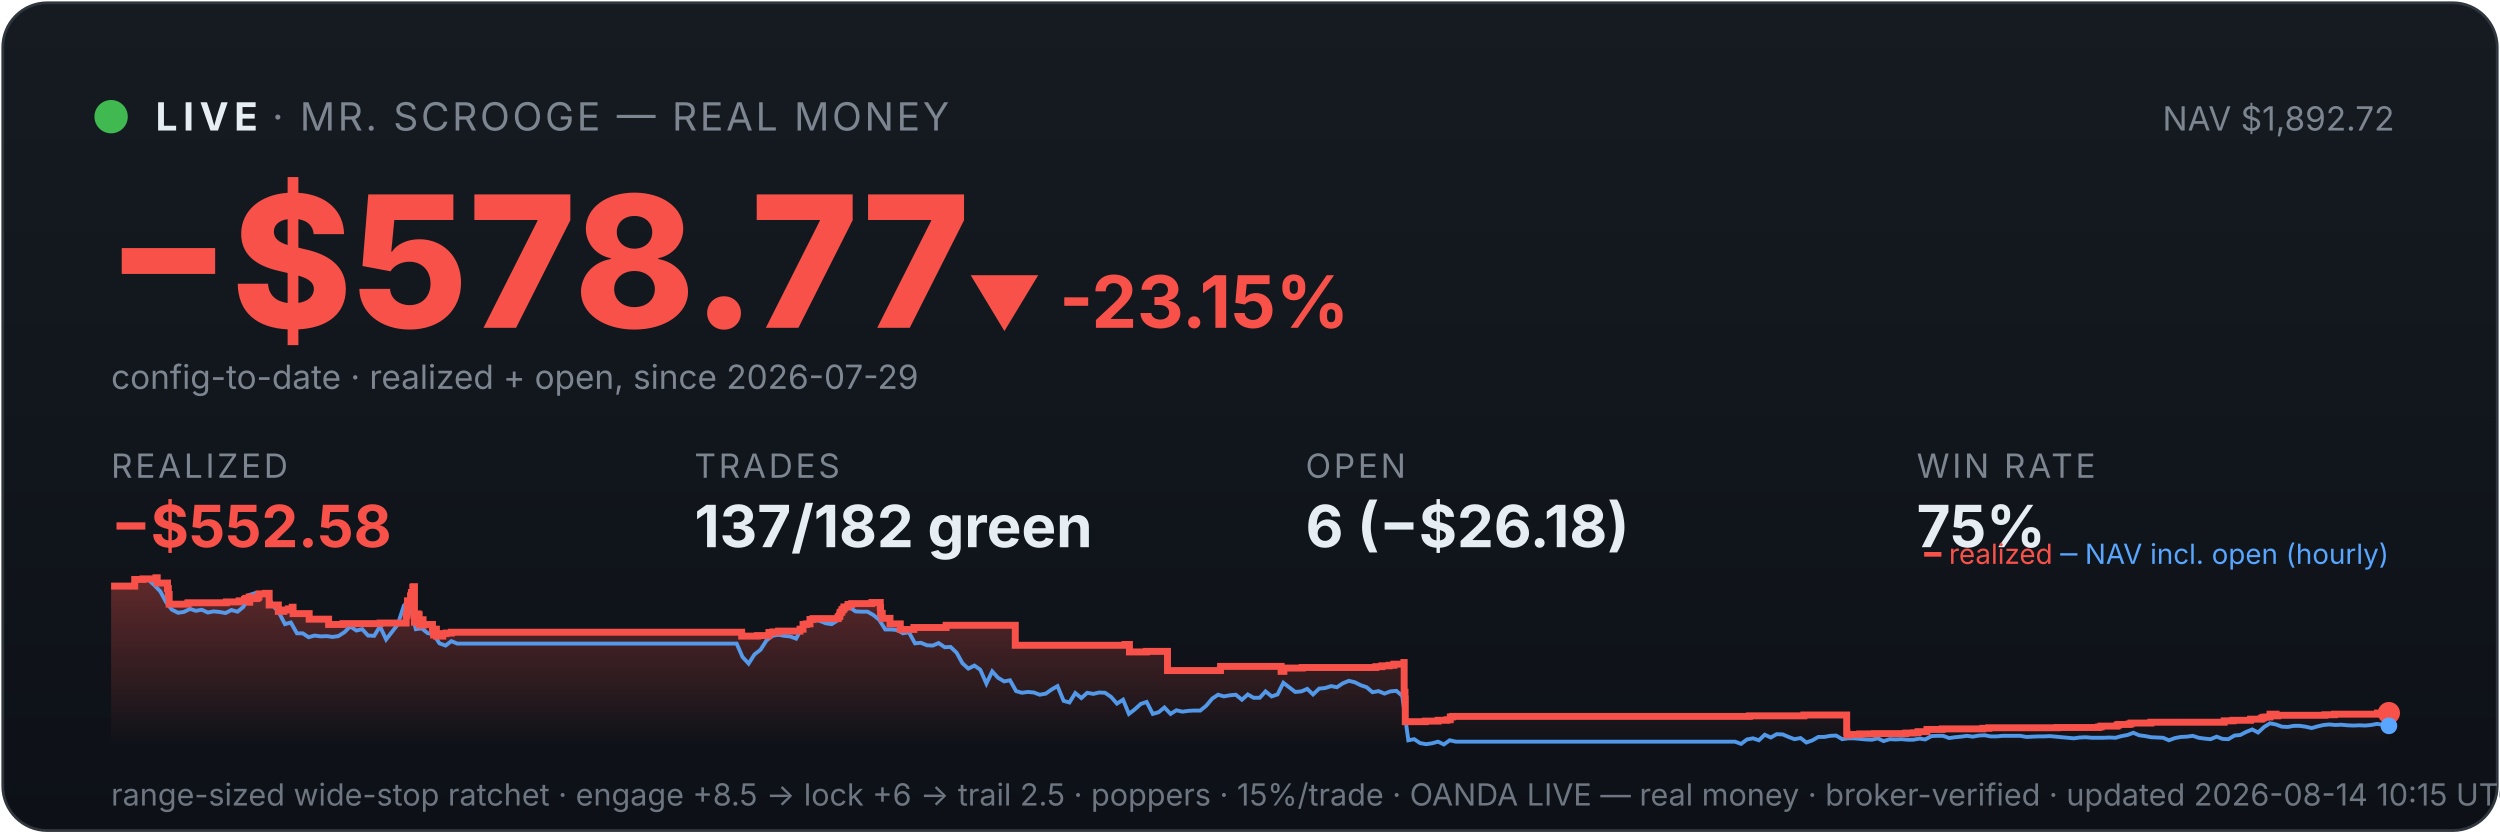
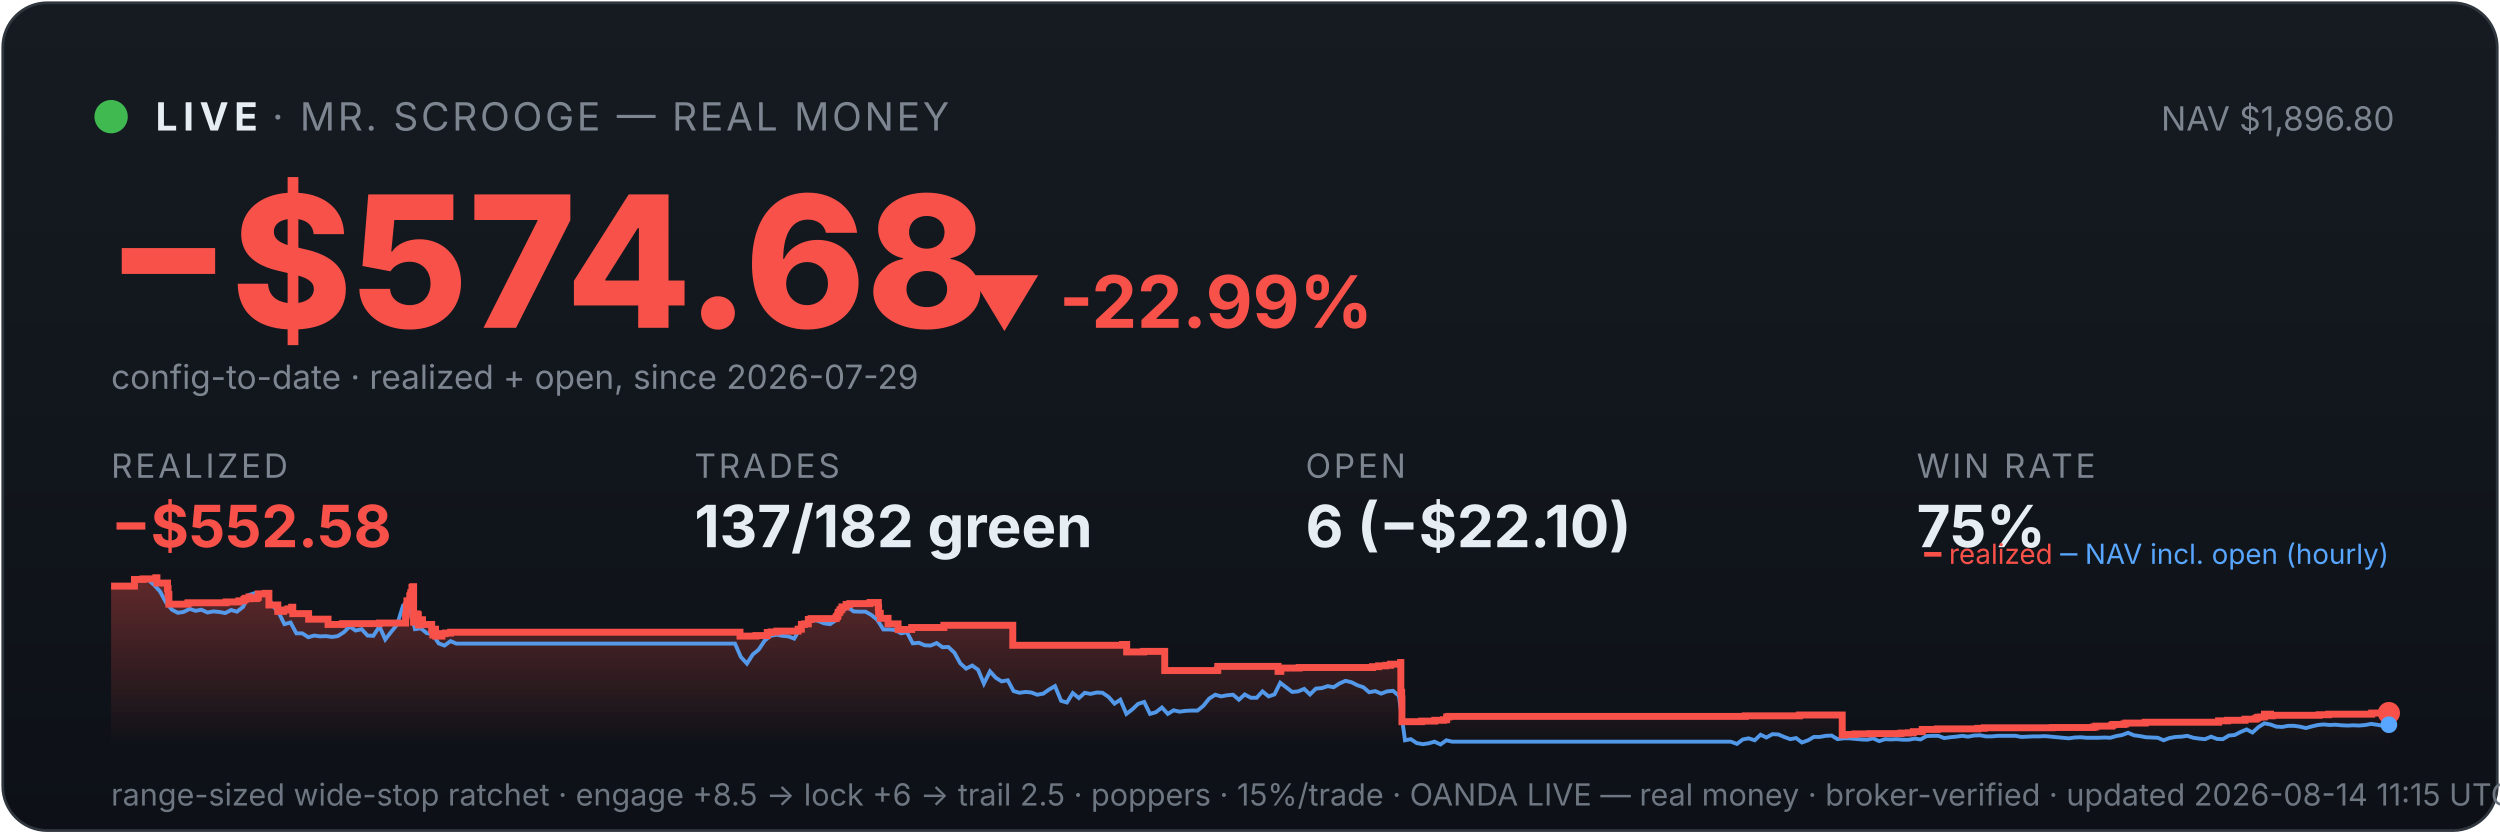
<svg xmlns="http://www.w3.org/2000/svg" viewBox="0 0 900 300" width="100%" font-family="system-ui,-apple-system,sans-serif">
  <defs>
    <linearGradient id="bg" x1="0" y1="0" x2="0" y2="1">
      <stop offset="0" stop-color="#161b22" />
      <stop offset="1" stop-color="#0d1117" />
    </linearGradient>
    <linearGradient id="fill" x1="0" y1="0" x2="0" y2="1">
      <stop offset="0" stop-color="#f85149" stop-opacity="0.35" />
      <stop offset="1" stop-color="#f85149" stop-opacity="0" />
    </linearGradient>
  </defs>
  <rect x="1" y="1" width="898" height="298" rx="16" fill="url(#bg)" stroke="#30363d" />
  <circle cx="40" cy="42" r="6" fill="#3fb950" />
  <text x="56" y="47" font-size="14" font-weight="700" fill="#e6edf3" letter-spacing="2">LIVE</text>
  <text x="98" y="47" font-size="14" fill="#7d8590" letter-spacing="1">· MR. SCROOGE — REAL MONEY</text>
-   <text x="862" y="47" font-size="12" fill="#7d8590" text-anchor="end">NAV $1,892.72</text>
-   <text x="38" y="118" font-size="66" font-weight="800" fill="#f85149">−$578.77</text>
-   <text x="348" y="118" font-size="26" font-weight="700" fill="#f85149">▼ -23.15%</text>
+   <text x="862" y="47" font-size="12" fill="#7d8590" text-anchor="end">NAV $1,896.80</text>
+   <text x="38" y="118" font-size="66" font-weight="800" fill="#f85149">−$574.68</text>
+   <text x="348" y="118" font-size="26" font-weight="700" fill="#f85149">▼ -22.99%</text>
  <text x="40" y="140" font-size="12" fill="#7d8590">config-to-date · realized + open, since 2026-07-29</text>
  <text x="40" y="172" font-family="system-ui,-apple-system,sans-serif" font-size="12" fill="#7d8590" letter-spacing="1">REALIZED</text>
  <text x="40" y="197" font-family="system-ui,-apple-system,sans-serif" font-size="21" font-weight="700" fill="#f85149">−$552.58</text>
  <text x="250" y="172" font-family="system-ui,-apple-system,sans-serif" font-size="12" fill="#7d8590" letter-spacing="1">TRADES</text>
  <text x="250" y="197" font-family="system-ui,-apple-system,sans-serif" font-size="21" font-weight="700" fill="#e6edf3">137/182 green</text>
  <text x="470" y="172" font-family="system-ui,-apple-system,sans-serif" font-size="12" fill="#7d8590" letter-spacing="1">OPEN</text>
-   <text x="470" y="197" font-family="system-ui,-apple-system,sans-serif" font-size="21" font-weight="700" fill="#e6edf3">6 (−$26.18)</text>
+   <text x="470" y="197" font-family="system-ui,-apple-system,sans-serif" font-size="21" font-weight="700" fill="#e6edf3">6 (−$22.10)</text>
  <text x="690" y="172" font-family="system-ui,-apple-system,sans-serif" font-size="12" fill="#7d8590" letter-spacing="1">WIN RATE</text>
  <text x="690" y="197" font-family="system-ui,-apple-system,sans-serif" font-size="21" font-weight="700" fill="#e6edf3">75%</text>
-   <polygon points="40,268 40.0,211.0 48.5,211.0 48.5,208.6 51.5,208.6 51.5,208.4 56.1,208.4 56.1,208.2 56.2,208.2 56.2,208.0 56.6,208.0 56.6,209.9 60.3,209.9 60.3,211.9 60.6,211.9 60.6,214.0 60.9,214.0 60.9,215.8 60.9,215.8 60.9,217.5 67.6,217.5 67.6,217.3 67.7,217.3 67.7,217.0 81.5,217.0 81.5,216.7 86.1,216.7 86.1,216.3 88.0,216.3 88.0,215.8 88.5,215.8 88.5,215.4 89.7,215.4 89.7,214.9 89.8,214.9 89.8,216.8 89.9,216.8 89.9,215.5 92.4,215.5 92.4,215.2 93.0,215.2 93.0,214.7 93.2,214.7 93.2,213.8 95.6,213.8 95.6,213.6 96.9,213.6 96.9,215.5 96.9,215.5 96.9,217.8 100.2,217.8 100.2,220.1 102.2,220.1 102.2,219.6 103.8,219.6 103.8,219.2 105.2,219.2 105.2,218.6 105.5,218.6 105.5,218.2 105.5,218.2 105.5,220.9 111.3,220.9 111.3,222.9 118.3,222.9 118.3,224.8 123.5,224.8 123.5,224.5 136.8,224.5 136.8,224.3 146.2,224.3 146.2,223.1 146.2,223.1 146.2,222.7 146.2,222.7 146.2,221.7 146.5,221.7 146.5,221.0 146.6,221.0 146.6,218.0 146.7,218.0 146.7,216.3 147.8,216.3 147.8,215.3 147.8,215.3 147.8,214.5 148.1,214.5 148.1,214.2 148.1,214.2 148.1,213.3 148.6,213.3 148.6,212.2 148.6,212.2 148.6,211.5 148.8,211.5 148.8,211.2 149.2,211.2 149.2,214.0 149.2,214.0 149.2,217.3 149.2,217.3 149.2,220.6 149.2,220.6 149.2,224.0 149.6,224.0 149.6,222.0 149.6,222.0 149.6,221.7 150.1,221.7 150.1,221.5 150.2,221.5 150.2,221.0 150.5,221.0 150.5,222.9 150.5,222.9 150.5,221.8 150.6,221.8 150.6,221.7 150.8,221.7 150.8,221.3 150.9,221.3 150.9,223.3 150.9,223.3 150.9,225.2 150.9,225.2 150.9,224.9 151.2,224.9 151.2,225.0 151.3,225.0 151.3,224.7 151.3,224.7 151.3,224.3 151.6,224.3 151.6,223.6 151.6,223.6 151.6,223.4 151.6,223.4 151.6,223.1 152.3,223.1 152.3,225.1 152.4,225.1 152.4,224.8 155.7,224.8 155.7,226.7 156.1,226.7 156.1,228.6 156.2,228.6 156.2,227.6 156.3,227.6 156.3,226.9 156.6,226.9 156.6,226.5 157.1,226.5 157.1,229.0 159.4,229.0 159.4,228.1 160.6,228.1 160.6,227.9 162.5,227.9 162.5,227.6 267.0,227.6 267.0,229.0 272.7,229.0 272.7,228.8 276.8,228.8 276.8,227.7 278.2,227.7 278.2,227.5 280.3,227.5 280.3,227.2 288.0,227.2 288.0,226.7 288.0,226.7 288.0,226.5 289.1,226.5 289.1,224.8 290.3,224.8 290.3,224.6 291.6,224.6 291.6,223.0 292.7,223.0 292.7,222.7 301.7,222.7 301.7,222.2 301.8,222.2 301.8,222.0 302.2,222.0 302.2,221.7 302.3,221.7 302.3,221.4 302.4,221.4 302.4,220.6 302.6,220.6 302.6,220.4 303.0,220.4 303.0,220.2 303.1,220.2 303.1,219.9 303.1,219.9 303.1,219.5 303.5,219.5 303.5,219.3 303.8,219.3 303.8,218.8 303.8,218.8 303.8,218.5 305.2,218.5 305.2,218.3 305.3,218.3 305.3,217.8 305.3,217.8 305.3,217.6 306.6,217.6 306.6,217.3 313.9,217.3 313.9,216.9 316.9,216.9 316.9,218.9 316.9,218.9 316.9,218.7 317.0,218.7 317.0,220.8 317.6,220.8 317.6,222.6 320.4,222.6 320.4,224.6 324.1,224.6 324.1,226.6 329.0,226.6 329.0,225.9 340.6,225.9 340.6,225.1 365.5,225.1 365.5,232.3 405.0,232.3 405.0,232.0 406.6,232.0 406.6,234.7 412.7,234.7 412.7,234.5 420.3,234.5 420.3,241.4 439.3,241.4 439.3,241.2 439.4,241.2 439.4,239.9 461.2,239.9 461.2,241.7 462.2,241.7 462.2,240.5 468.8,240.5 468.8,240.3 495.3,240.3 495.3,240.0 497.5,240.0 497.5,239.7 500.1,239.7 500.1,239.5 501.8,239.5 501.8,239.1 505.4,239.1 505.4,238.5 505.5,238.5 505.5,241.1 505.5,241.1 505.5,249.2 505.8,249.2 505.8,251.6 505.9,251.6 505.9,259.8 513.1,259.8 513.1,259.6 517.7,259.6 517.7,259.3 520.9,259.3 520.9,259.1 522.1,259.1 522.1,258.5 522.1,258.5 522.1,258.1 522.9,258.1 522.9,257.9 629.8,257.9 629.8,257.7 649.4,257.7 649.4,257.4 664.8,257.4 664.8,261.9 664.8,261.9 664.8,262.5 664.8,262.5 664.8,263.2 664.8,263.2 664.8,263.5 664.8,263.5 664.8,263.6 664.9,263.6 664.9,264.6 665.7,264.6 665.7,264.4 669.5,264.4 669.5,264.2 674.8,264.2 674.8,264.1 686.1,264.1 686.1,263.9 688.8,263.9 688.8,263.8 690.5,263.8 690.5,263.4 693.7,263.4 693.7,262.6 699.2,262.6 699.2,262.5 699.2,262.5 699.2,262.4 713.8,262.4 713.8,262.2 716.0,262.2 716.0,262.0 740.6,262.0 740.6,261.9 755.5,261.9 755.5,261.7 756.4,261.7 756.4,261.4 762.1,261.4 762.1,261.2 762.2,261.2 762.2,261.0 762.7,261.0 762.7,260.8 766.5,260.8 766.5,260.6 767.2,260.6 767.2,260.3 774.3,260.3 774.3,260.0 800.7,260.0 800.7,259.5 803.9,259.5 803.9,259.3 810.2,259.3 810.2,258.9 813.9,258.9 813.9,258.8 814.2,258.8 814.2,258.5 814.8,258.5 814.8,258.2 815.9,258.2 815.9,258.1 817.2,258.1 817.2,257.4 817.2,257.4 817.2,257.1 819.4,257.1 819.4,257.7 820.0,257.7 820.0,257.5 837.0,257.5 837.0,257.3 840.4,257.3 840.4,257.1 855.9,257.1 855.9,256.7 860.0,256.7 860.0,256.7 860,268" fill="url(#fill)" />
-   <polyline points="40.5,211.0 40.5,211.0 42.7,211.0 43.0,211.0 44.8,211.1 47.0,211.4 49.1,208.7 51.2,208.2 53.4,208.7 55.5,210.6 57.7,212.9 59.8,216.8 61.9,219.5 64.1,220.6 66.2,220.3 68.4,219.2 70.5,219.9 72.6,219.5 74.8,220.5 76.9,220.1 79.0,220.3 81.2,220.7 83.3,219.6 85.5,220.2 87.6,218.5 89.7,214.2 91.9,213.5 94.0,214.3 96.2,214.1 98.3,218.0 100.4,220.5 102.6,224.7 104.7,224.1 106.9,228.0 109.0,228.0 111.1,229.4 113.3,228.8 115.4,229.1 117.6,229.0 119.7,229.3 121.8,229.0 124.0,227.6 126.1,225.5 128.3,227.0 130.4,226.5 132.5,228.8 134.7,228.9 136.8,225.5 139.0,230.2 141.1,227.5 143.2,224.8 145.4,218.0 146.9,216.8 147.5,217.5 149.7,226.5 151.8,226.2 153.9,227.9 156.1,228.4 158.2,231.6 160.4,232.4 162.5,230.8 164.6,231.7 166.8,231.7 168.9,231.7 171.1,231.7 173.2,231.7 175.3,231.7 177.5,231.7 179.6,231.7 181.7,231.7 183.9,231.7 186.0,231.7 188.2,231.7 190.3,231.7 192.4,231.7 194.6,231.7 196.7,231.7 198.9,231.7 201.0,231.7 203.1,231.7 205.3,231.7 207.4,231.7 209.6,231.7 211.7,231.7 213.8,231.7 216.0,231.7 218.1,231.7 220.3,231.7 222.4,231.7 224.5,231.7 226.7,231.7 228.8,231.7 231.0,231.7 233.1,231.7 235.2,231.7 237.4,231.7 239.5,231.7 241.7,231.7 243.8,231.7 245.9,231.7 248.1,231.7 250.2,231.7 252.4,231.7 254.5,231.7 256.6,231.7 258.8,231.7 260.9,231.7 263.1,231.7 265.2,231.7 267.3,236.5 269.5,238.9 271.6,235.6 273.8,233.9 275.9,230.6 278.0,228.9 280.2,228.5 282.3,228.9 284.4,229.1 286.6,229.9 288.7,226.1 290.9,223.9 293.0,223.2 295.1,223.5 297.3,224.4 299.4,224.7 301.6,223.3 303.7,220.1 305.8,218.6 308.0,220.1 310.1,220.2 312.3,220.2 314.4,221.4 316.5,223.1 318.7,226.6 320.8,226.6 323.0,226.8 325.1,228.0 327.2,227.6 329.4,231.6 331.5,231.4 333.7,232.3 335.8,232.4 337.9,231.5 340.1,233.0 342.2,232.9 344.4,235.0 346.5,238.8 348.6,240.7 350.8,239.6 352.9,241.1 355.1,246.1 357.2,241.7 359.3,244.0 361.5,245.3 363.6,244.9 365.8,248.8 367.9,249.4 370.0,249.1 372.2,249.3 374.3,250.1 376.5,249.7 378.6,248.2 380.7,247.0 382.9,252.3 385.0,252.9 387.1,249.5 389.3,251.3 391.4,249.4 393.6,249.8 395.7,249.3 397.8,249.4 400.0,250.9 402.1,253.3 404.3,251.9 406.4,257.0 408.5,255.4 410.7,253.4 412.8,252.7 415.0,257.0 417.1,256.4 419.2,254.7 421.4,257.0 423.5,255.7 425.7,256.2 427.8,255.9 429.9,255.8 432.1,255.8 434.2,254.1 436.4,251.5 438.5,250.1 440.6,250.7 442.8,250.3 444.9,250.1 447.1,251.9 449.2,250.0 451.3,251.2 453.5,251.2 455.6,248.9 457.8,250.7 459.9,250.0 462.0,245.8 464.2,247.5 466.3,249.1 468.5,248.9 470.6,248.0 472.7,250.0 474.9,247.9 477.0,247.7 479.2,247.0 481.3,247.4 483.4,246.0 485.6,245.1 487.7,245.6 489.9,246.7 492.0,247.4 494.1,249.2 496.3,248.8 498.4,249.7 500.5,248.9 502.7,248.7 504.8,250.5 507.0,266.5 509.1,266.1 511.2,267.5 513.4,267.9 515.5,267.6 517.7,267.0 519.8,268.0 521.9,266.5 524.1,267.0 526.2,267.0 528.4,267.0 530.5,267.0 532.6,267.0 534.8,267.0 536.9,267.0 539.1,267.0 541.2,267.0 543.3,267.0 545.5,267.0 547.6,267.0 549.8,267.0 551.9,267.0 554.0,267.0 556.2,267.0 558.3,267.0 560.5,267.0 562.6,267.0 564.7,267.0 566.9,267.0 569.0,267.0 571.2,267.0 573.3,267.0 575.4,267.0 577.6,267.0 579.7,267.0 581.9,267.0 584.0,267.0 586.1,267.0 588.3,267.0 590.4,267.0 592.6,267.0 594.7,267.0 596.8,267.0 599.0,267.0 601.1,267.0 603.2,267.0 605.4,267.0 607.5,267.0 609.7,267.0 611.8,267.0 613.9,267.0 616.1,267.0 618.2,267.0 620.4,267.0 622.5,267.0 624.6,267.0 626.8,267.8 628.9,266.2 631.1,265.8 633.2,266.5 635.3,264.5 637.5,265.5 639.6,264.3 641.8,264.4 643.9,265.3 646.0,266.1 648.2,265.7 650.3,267.3 652.5,266.5 654.6,265.3 656.7,265.3 658.9,264.9 661.0,264.8 663.2,266.1 665.3,265.8 667.4,265.8 669.6,266.0 671.7,266.2 673.9,266.3 676.0,265.8 678.1,266.8 680.3,266.1 682.4,266.2 684.6,266.1 686.7,266.3 688.8,266.3 691.0,265.9 693.1,266.2 695.3,265.0 697.4,264.9 699.5,264.9 701.7,265.7 703.8,265.4 705.9,265.2 708.1,264.9 710.2,265.2 712.4,264.8 714.5,264.7 716.6,265.1 718.8,265.1 720.9,264.9 723.1,264.9 725.2,264.9 727.3,264.9 729.5,265.3 731.6,265.2 733.8,265.1 735.9,265.1 738.0,265.0 740.2,265.2 742.3,265.4 744.5,265.6 746.6,265.8 748.7,265.5 750.9,265.4 753.0,265.6 755.2,265.6 757.3,265.6 759.4,265.5 761.6,265.6 763.7,265.0 765.9,264.6 768.0,263.8 770.1,264.7 772.3,265.0 774.4,265.4 776.6,265.5 778.7,265.6 780.8,266.5 783.0,265.7 785.1,265.3 787.3,265.2 789.4,264.9 791.5,265.6 793.7,265.9 795.8,266.1 798.0,265.2 800.1,266.0 802.2,266.1 804.4,264.8 806.5,264.6 808.6,263.5 810.8,262.6 812.9,263.7 815.1,261.7 817.2,260.4 819.3,260.8 821.5,261.6 823.6,261.7 825.8,261.3 827.9,261.3 830.0,261.6 832.2,262.1 834.3,261.5 836.5,261.0 838.6,260.8 840.7,261.0 842.9,260.9 845.0,261.1 847.2,261.2 849.3,261.1 851.4,261.2 853.6,261.0 855.7,260.6 857.9,260.9 860.0,261.3" fill="none" stroke="#58a6ff" stroke-width="1.4" opacity="0.9" />
-   <polyline points="40.0,211.0 48.5,211.0 48.5,208.6 51.5,208.6 51.5,208.4 56.1,208.4 56.1,208.2 56.2,208.2 56.2,208.0 56.6,208.0 56.6,209.9 60.3,209.9 60.3,211.9 60.6,211.9 60.6,214.0 60.9,214.0 60.9,215.8 60.9,215.8 60.9,217.5 67.6,217.5 67.6,217.3 67.7,217.3 67.7,217.0 81.5,217.0 81.5,216.7 86.1,216.7 86.1,216.3 88.0,216.3 88.0,215.8 88.5,215.8 88.5,215.4 89.7,215.4 89.7,214.9 89.8,214.9 89.8,216.8 89.9,216.8 89.9,215.5 92.4,215.5 92.4,215.2 93.0,215.2 93.0,214.7 93.2,214.7 93.2,213.8 95.6,213.8 95.6,213.6 96.9,213.6 96.9,215.5 96.9,215.5 96.9,217.8 100.2,217.8 100.2,220.1 102.2,220.1 102.2,219.6 103.8,219.6 103.8,219.2 105.2,219.2 105.2,218.6 105.5,218.6 105.5,218.2 105.5,218.2 105.5,220.9 111.3,220.9 111.3,222.9 118.3,222.9 118.3,224.8 123.5,224.8 123.5,224.5 136.8,224.5 136.8,224.3 146.2,224.3 146.2,223.1 146.2,223.1 146.2,222.7 146.2,222.7 146.2,221.7 146.5,221.7 146.5,221.0 146.6,221.0 146.6,218.0 146.7,218.0 146.7,216.3 147.8,216.3 147.8,215.3 147.8,215.3 147.8,214.5 148.1,214.5 148.1,214.2 148.1,214.2 148.1,213.3 148.6,213.3 148.6,212.2 148.6,212.2 148.6,211.5 148.8,211.5 148.8,211.2 149.2,211.2 149.2,214.0 149.2,214.0 149.2,217.3 149.2,217.3 149.2,220.6 149.2,220.6 149.2,224.0 149.6,224.0 149.6,222.0 149.6,222.0 149.6,221.7 150.1,221.7 150.1,221.5 150.2,221.5 150.2,221.0 150.5,221.0 150.5,222.9 150.5,222.9 150.5,221.8 150.6,221.8 150.6,221.7 150.8,221.7 150.8,221.3 150.9,221.3 150.9,223.3 150.9,223.3 150.9,225.2 150.9,225.2 150.9,224.9 151.2,224.9 151.2,225.0 151.3,225.0 151.3,224.7 151.3,224.7 151.3,224.3 151.6,224.3 151.6,223.6 151.6,223.6 151.6,223.4 151.6,223.4 151.6,223.1 152.3,223.1 152.3,225.1 152.4,225.1 152.4,224.8 155.7,224.8 155.7,226.7 156.1,226.7 156.1,228.6 156.2,228.6 156.2,227.6 156.3,227.6 156.3,226.9 156.6,226.9 156.6,226.5 157.1,226.5 157.1,229.0 159.4,229.0 159.4,228.1 160.6,228.1 160.6,227.9 162.5,227.9 162.5,227.6 267.0,227.6 267.0,229.0 272.7,229.0 272.7,228.8 276.8,228.8 276.8,227.7 278.2,227.7 278.2,227.5 280.3,227.5 280.3,227.2 288.0,227.2 288.0,226.7 288.0,226.7 288.0,226.5 289.1,226.5 289.1,224.8 290.3,224.8 290.3,224.6 291.6,224.6 291.6,223.0 292.7,223.0 292.7,222.7 301.7,222.7 301.7,222.2 301.8,222.2 301.8,222.0 302.2,222.0 302.2,221.7 302.3,221.7 302.3,221.4 302.4,221.4 302.4,220.6 302.6,220.6 302.6,220.4 303.0,220.4 303.0,220.2 303.1,220.2 303.1,219.9 303.1,219.9 303.1,219.5 303.5,219.5 303.5,219.3 303.8,219.3 303.8,218.8 303.8,218.8 303.8,218.5 305.2,218.5 305.2,218.3 305.3,218.3 305.3,217.8 305.3,217.8 305.3,217.6 306.6,217.6 306.6,217.3 313.9,217.3 313.9,216.9 316.9,216.9 316.9,218.9 316.9,218.9 316.9,218.7 317.0,218.7 317.0,220.8 317.6,220.8 317.6,222.6 320.4,222.6 320.4,224.6 324.1,224.6 324.1,226.6 329.0,226.6 329.0,225.9 340.6,225.9 340.6,225.1 365.5,225.1 365.5,232.3 405.0,232.3 405.0,232.0 406.6,232.0 406.6,234.7 412.7,234.7 412.7,234.5 420.3,234.5 420.3,241.4 439.3,241.4 439.3,241.2 439.4,241.2 439.4,239.9 461.2,239.9 461.2,241.7 462.2,241.7 462.2,240.5 468.8,240.5 468.8,240.3 495.3,240.3 495.3,240.0 497.5,240.0 497.5,239.7 500.1,239.7 500.1,239.5 501.8,239.5 501.8,239.1 505.4,239.1 505.4,238.5 505.5,238.5 505.5,241.1 505.5,241.1 505.5,249.2 505.8,249.2 505.8,251.6 505.9,251.6 505.9,259.8 513.1,259.8 513.1,259.6 517.7,259.6 517.7,259.3 520.9,259.3 520.9,259.1 522.1,259.1 522.1,258.5 522.1,258.5 522.1,258.1 522.9,258.1 522.9,257.9 629.8,257.9 629.8,257.7 649.4,257.7 649.4,257.4 664.8,257.4 664.8,261.9 664.8,261.9 664.8,262.5 664.8,262.5 664.8,263.2 664.8,263.2 664.8,263.5 664.8,263.5 664.8,263.6 664.9,263.6 664.9,264.6 665.7,264.6 665.7,264.4 669.5,264.4 669.5,264.2 674.8,264.2 674.8,264.1 686.1,264.1 686.1,263.9 688.8,263.9 688.8,263.8 690.5,263.8 690.5,263.4 693.7,263.4 693.7,262.6 699.2,262.6 699.2,262.5 699.2,262.5 699.2,262.4 713.8,262.4 713.8,262.2 716.0,262.2 716.0,262.0 740.6,262.0 740.6,261.9 755.5,261.9 755.5,261.7 756.4,261.7 756.4,261.4 762.1,261.4 762.1,261.2 762.2,261.2 762.2,261.0 762.7,261.0 762.7,260.8 766.5,260.8 766.5,260.6 767.2,260.6 767.2,260.3 774.3,260.3 774.3,260.0 800.7,260.0 800.7,259.5 803.9,259.5 803.9,259.3 810.2,259.3 810.2,258.9 813.9,258.9 813.9,258.8 814.2,258.8 814.2,258.5 814.8,258.5 814.8,258.2 815.9,258.2 815.9,258.1 817.2,258.1 817.2,257.4 817.2,257.4 817.2,257.1 819.4,257.1 819.4,257.7 820.0,257.7 820.0,257.5 837.0,257.5 837.0,257.3 840.4,257.3 840.4,257.1 855.9,257.1 855.9,256.7 860.0,256.7 860.0,256.7" fill="none" stroke="#f85149" stroke-width="2.5" />
+   <polygon points="40,268 40.0,211.0 48.4,211.0 48.4,208.6 51.5,208.6 51.5,208.4 56.1,208.4 56.1,208.2 56.1,208.2 56.1,208.0 56.5,208.0 56.5,209.9 60.3,209.9 60.3,211.9 60.5,211.9 60.5,214.0 60.8,214.0 60.8,215.8 60.8,215.8 60.8,217.5 67.6,217.5 67.6,217.3 67.7,217.3 67.7,217.0 81.4,217.0 81.4,216.7 86.0,216.7 86.0,216.3 87.8,216.3 87.8,215.8 88.3,215.8 88.3,215.4 89.6,215.4 89.6,214.9 89.7,214.9 89.7,216.8 89.7,216.8 89.7,215.5 92.3,215.5 92.3,215.2 92.9,215.2 92.9,214.7 93.0,214.7 93.0,213.8 95.5,213.8 95.5,213.6 96.8,213.6 96.8,215.5 96.8,215.5 96.8,217.8 100.0,217.8 100.0,220.1 102.1,220.1 102.1,219.6 103.6,219.6 103.6,219.2 105.0,219.2 105.0,218.6 105.4,218.6 105.4,218.2 105.4,218.2 105.4,220.9 111.1,220.9 111.1,222.9 118.1,222.9 118.1,224.8 123.3,224.8 123.3,224.5 136.6,224.5 136.6,224.3 146.0,224.3 146.0,223.1 146.0,223.1 146.0,222.7 146.0,222.7 146.0,221.7 146.2,221.7 146.2,221.0 146.3,221.0 146.3,218.0 146.5,218.0 146.5,216.3 147.5,216.3 147.5,215.3 147.5,215.3 147.5,214.5 147.8,214.5 147.8,214.2 147.9,214.2 147.9,213.3 148.3,213.3 148.3,212.2 148.3,212.2 148.3,211.5 148.6,211.5 148.6,211.2 148.9,211.2 148.9,214.0 148.9,214.0 148.9,217.3 148.9,217.3 148.9,220.6 148.9,220.6 148.9,224.0 149.3,224.0 149.3,222.0 149.4,222.0 149.4,221.7 149.8,221.7 149.8,221.5 150.0,221.5 150.0,221.0 150.2,221.0 150.2,222.9 150.2,222.9 150.2,221.8 150.3,221.8 150.3,221.7 150.5,221.7 150.5,221.3 150.6,221.3 150.6,223.3 150.6,223.3 150.6,225.2 150.6,225.2 150.6,224.9 150.9,224.9 150.9,225.0 151.1,225.0 151.1,224.7 151.1,224.7 151.1,224.3 151.3,224.3 151.3,223.6 151.3,223.6 151.3,223.4 151.3,223.4 151.3,223.1 152.1,223.1 152.1,225.1 152.1,225.1 152.1,224.8 155.4,224.8 155.4,226.7 155.8,226.7 155.8,228.6 155.9,228.6 155.9,227.6 156.0,227.6 156.0,226.9 156.3,226.9 156.3,226.5 156.8,226.5 156.8,229.0 159.1,229.0 159.1,228.1 160.3,228.1 160.3,227.9 162.2,227.9 162.2,227.6 266.4,227.6 266.4,229.0 272.1,229.0 272.1,228.8 276.2,228.8 276.2,227.7 277.6,227.7 277.6,227.5 279.7,227.5 279.7,227.2 287.3,227.2 287.3,226.7 287.4,226.7 287.4,226.5 288.5,226.5 288.5,224.8 289.6,224.8 289.6,224.6 291.0,224.6 291.0,223.0 292.0,223.0 292.0,222.7 301.0,222.7 301.0,222.2 301.1,222.2 301.1,222.0 301.5,222.0 301.5,221.7 301.6,221.7 301.6,221.4 301.7,221.4 301.7,220.6 301.9,220.6 301.9,220.4 302.3,220.4 302.3,220.2 302.4,220.2 302.4,219.9 302.4,219.9 302.4,219.5 302.9,219.5 302.9,219.3 303.1,219.3 303.1,218.8 303.1,218.8 303.1,218.5 304.6,218.5 304.6,218.3 304.6,218.3 304.6,217.8 304.6,217.8 304.6,217.6 305.9,217.6 305.9,217.3 313.2,217.3 313.2,216.9 316.2,216.9 316.2,218.9 316.2,218.9 316.2,218.7 316.3,218.7 316.3,220.8 316.9,220.8 316.9,222.6 319.7,222.6 319.7,224.6 323.3,224.6 323.3,226.6 328.2,226.6 328.2,225.9 339.8,225.9 339.8,225.1 364.6,225.1 364.6,232.3 404.1,232.3 404.1,232.0 405.6,232.0 405.6,234.7 411.7,234.7 411.7,234.5 419.3,234.5 419.3,241.4 438.2,241.4 438.2,241.2 438.4,241.2 438.4,239.9 460.1,239.9 460.1,241.7 461.1,241.7 461.1,240.5 467.7,240.5 467.7,240.3 494.1,240.3 494.1,240.0 496.3,240.0 496.3,239.7 498.9,239.7 498.9,239.5 500.6,239.5 500.6,239.1 504.2,239.1 504.2,238.5 504.3,238.5 504.3,241.1 504.3,241.1 504.3,249.2 504.6,249.2 504.6,251.6 504.7,251.6 504.7,259.8 511.8,259.8 511.8,259.6 516.5,259.6 516.5,259.3 519.7,259.3 519.7,259.1 520.8,259.1 520.8,258.5 520.8,258.5 520.8,258.1 521.6,258.1 521.6,257.9 628.3,257.9 628.3,257.7 647.8,257.7 647.8,257.4 663.2,257.4 663.2,261.9 663.2,261.9 663.2,262.5 663.2,262.5 663.2,263.2 663.2,263.2 663.2,263.5 663.2,263.5 663.2,263.6 663.2,263.6 663.2,264.6 664.1,264.6 664.1,264.4 667.8,264.4 667.8,264.2 673.2,264.2 673.2,264.1 684.4,264.1 684.4,263.9 687.1,263.9 687.1,263.8 688.8,263.8 688.8,263.4 692.0,263.4 692.0,262.6 697.5,262.6 697.5,262.5 697.5,262.5 697.5,262.4 712.0,262.4 712.0,262.2 714.3,262.2 714.3,262.0 738.8,262.0 738.8,261.9 753.6,261.9 753.6,261.7 754.5,261.7 754.5,261.4 760.2,261.4 760.2,261.2 760.3,261.2 760.3,261.0 760.8,261.0 760.8,260.8 764.6,260.8 764.6,260.6 765.3,260.6 765.3,260.3 772.3,260.3 772.3,260.0 798.7,260.0 798.7,259.5 801.9,259.5 801.9,259.3 808.2,259.3 808.2,258.9 811.9,258.9 811.9,258.8 812.2,258.8 812.2,258.5 812.8,258.5 812.8,258.2 813.9,258.2 813.9,258.1 815.2,258.1 815.2,257.4 815.2,257.4 815.2,257.1 817.4,257.1 817.4,257.7 818.0,257.7 818.0,257.5 834.9,257.5 834.9,257.3 838.3,257.3 838.3,257.1 853.8,257.1 853.8,256.7 860.0,256.7 860.0,256.7 860,268" fill="url(#fill)" />
+   <polyline points="40.5,211.0 40.5,211.0 42.7,211.0 43.0,211.0 44.8,211.1 46.9,211.4 49.1,208.7 51.2,208.2 53.3,208.7 55.5,210.6 57.6,212.9 59.7,216.8 61.9,219.5 64.0,220.6 66.1,220.3 68.3,219.2 70.4,219.9 72.5,219.5 74.7,220.5 76.8,220.1 78.9,220.3 81.1,220.7 83.2,219.6 85.3,220.2 87.5,218.5 89.6,214.2 91.8,213.5 93.9,214.3 96.0,214.1 98.2,218.0 100.3,220.5 102.4,224.7 104.6,224.1 106.7,228.0 108.8,228.0 111.0,229.4 113.1,228.8 115.2,229.1 117.4,229.0 119.5,229.3 121.6,229.0 123.8,227.6 125.9,225.5 128.0,227.0 130.2,226.5 132.3,228.8 134.4,228.9 136.6,225.5 138.7,230.2 140.8,227.5 143.0,224.8 145.1,218.0 146.6,216.8 147.2,217.5 149.4,226.5 151.5,226.2 153.6,227.9 155.8,228.4 157.9,231.6 160.0,232.4 162.2,230.8 164.3,231.7 166.4,231.7 168.6,231.7 170.7,231.7 172.8,231.7 175.0,231.7 177.1,231.7 179.2,231.7 181.4,231.7 183.5,231.7 185.6,231.7 187.8,231.7 189.9,231.7 192.0,231.7 194.2,231.7 196.3,231.7 198.5,231.7 200.6,231.7 202.7,231.7 204.9,231.7 207.0,231.7 209.1,231.7 211.3,231.7 213.4,231.7 215.5,231.7 217.7,231.7 219.8,231.7 221.9,231.7 224.1,231.7 226.2,231.7 228.3,231.7 230.5,231.7 232.6,231.7 234.7,231.7 236.9,231.7 239.0,231.7 241.1,231.7 243.3,231.7 245.4,231.7 247.5,231.7 249.7,231.7 251.8,231.7 253.9,231.7 256.1,231.7 258.2,231.7 260.3,231.7 262.5,231.7 264.6,231.7 266.7,236.5 268.9,238.9 271.0,235.6 273.1,233.9 275.3,230.6 277.4,228.9 279.5,228.5 281.7,228.9 283.8,229.1 285.9,229.9 288.1,226.1 290.2,223.9 292.3,223.2 294.5,223.5 296.6,224.4 298.8,224.7 300.9,223.3 303.0,220.1 305.2,218.6 307.3,220.1 309.4,220.2 311.6,220.2 313.7,221.4 315.8,223.1 318.0,226.6 320.1,226.6 322.2,226.8 324.4,228.0 326.5,227.6 328.6,231.6 330.8,231.4 332.9,232.3 335.0,232.4 337.2,231.5 339.3,233.0 341.4,232.9 343.6,235.0 345.7,238.8 347.8,240.7 350.0,239.6 352.1,241.1 354.2,246.1 356.4,241.7 358.5,244.0 360.6,245.3 362.8,244.9 364.9,248.8 367.0,249.4 369.2,249.1 371.3,249.3 373.4,250.1 375.6,249.7 377.7,248.2 379.8,247.0 382.0,252.3 384.1,252.9 386.2,249.5 388.4,251.3 390.5,249.4 392.6,249.8 394.8,249.3 396.9,249.4 399.1,250.9 401.2,253.3 403.3,251.9 405.5,257.0 407.6,255.4 409.7,253.4 411.9,252.7 414.0,257.0 416.1,256.4 418.3,254.7 420.4,257.0 422.5,255.7 424.7,256.2 426.8,255.9 428.9,255.8 431.1,255.8 433.2,254.1 435.3,251.5 437.5,250.1 439.6,250.7 441.7,250.3 443.9,250.1 446.0,251.9 448.1,250.0 450.3,251.2 452.4,251.2 454.5,248.9 456.7,250.7 458.8,250.0 460.9,245.8 463.1,247.5 465.2,249.1 467.3,248.9 469.5,248.0 471.6,250.0 473.7,247.9 475.9,247.7 478.0,247.0 480.1,247.4 482.3,246.0 484.4,245.1 486.5,245.6 488.7,246.7 490.8,247.4 492.9,249.2 495.1,248.8 497.2,249.7 499.3,248.9 501.5,248.7 503.6,250.5 505.8,266.5 507.9,266.1 510.0,267.5 512.2,267.9 514.3,267.6 516.4,267.0 518.6,268.0 520.7,266.5 522.8,267.0 525.0,267.0 527.1,267.0 529.2,267.0 531.4,267.0 533.5,267.0 535.6,267.0 537.8,267.0 539.9,267.0 542.0,267.0 544.2,267.0 546.3,267.0 548.4,267.0 550.6,267.0 552.7,267.0 554.8,267.0 557.0,267.0 559.1,267.0 561.2,267.0 563.4,267.0 565.5,267.0 567.6,267.0 569.8,267.0 571.9,267.0 574.0,267.0 576.2,267.0 578.3,267.0 580.4,267.0 582.6,267.0 584.7,267.0 586.8,267.0 589.0,267.0 591.1,267.0 593.2,267.0 595.4,267.0 597.5,267.0 599.6,267.0 601.8,267.0 603.9,267.0 606.1,267.0 608.2,267.0 610.3,267.0 612.5,267.0 614.6,267.0 616.7,267.0 618.9,267.0 621.0,267.0 623.1,267.0 625.3,267.8 627.4,266.2 629.5,265.8 631.7,266.5 633.8,264.5 635.9,265.5 638.1,264.3 640.2,264.4 642.3,265.3 644.5,266.1 646.6,265.7 648.7,267.3 650.9,266.5 653.0,265.3 655.1,265.3 657.3,264.9 659.4,264.8 661.5,266.1 663.7,265.8 665.8,265.8 667.9,266.0 670.1,266.2 672.2,266.3 674.3,265.8 676.5,266.8 678.6,266.1 680.7,266.2 682.9,266.1 685.0,266.3 687.1,266.3 689.3,265.9 691.4,266.2 693.5,265.0 695.7,264.9 697.8,264.9 699.9,265.7 702.1,265.4 704.2,265.2 706.4,264.9 708.5,265.2 710.6,264.8 712.8,264.7 714.9,265.1 717.0,265.1 719.2,264.9 721.3,264.9 723.4,264.9 725.6,264.9 727.7,265.3 729.8,265.2 732.0,265.1 734.1,265.1 736.2,265.0 738.4,265.2 740.5,265.4 742.6,265.6 744.8,265.8 746.9,265.5 749.0,265.4 751.2,265.6 753.3,265.6 755.4,265.6 757.6,265.5 759.7,265.6 761.8,265.0 764.0,264.6 766.1,263.8 768.2,264.7 770.4,265.0 772.5,265.4 774.6,265.5 776.8,265.6 778.9,266.5 781.0,265.7 783.2,265.3 785.3,265.2 787.4,264.9 789.6,265.6 791.7,265.9 793.8,266.1 796.0,265.2 798.1,266.0 800.2,266.1 802.4,264.8 804.5,264.6 806.6,263.5 808.8,262.6 810.9,263.7 813.1,261.7 815.2,260.4 817.3,260.8 819.5,261.6 821.6,261.7 823.7,261.3 825.9,261.3 828.0,261.6 830.1,262.1 832.3,261.5 834.4,261.0 836.5,260.8 838.7,261.0 840.8,260.9 842.9,261.1 845.1,261.2 847.2,261.1 849.3,261.2 851.5,261.0 853.6,260.6 855.7,260.9 857.9,261.3 860.0,260.9" fill="none" stroke="#58a6ff" stroke-width="1.4" opacity="0.9" />
+   <polyline points="40.0,211.0 48.4,211.0 48.4,208.6 51.5,208.6 51.5,208.4 56.1,208.4 56.1,208.2 56.1,208.2 56.1,208.0 56.5,208.0 56.5,209.9 60.3,209.9 60.3,211.9 60.5,211.9 60.5,214.0 60.8,214.0 60.8,215.8 60.8,215.8 60.8,217.5 67.6,217.5 67.6,217.3 67.7,217.3 67.7,217.0 81.4,217.0 81.4,216.7 86.0,216.7 86.0,216.3 87.8,216.3 87.8,215.8 88.3,215.8 88.3,215.4 89.6,215.4 89.6,214.9 89.7,214.9 89.7,216.8 89.7,216.8 89.7,215.5 92.3,215.5 92.3,215.2 92.9,215.2 92.9,214.7 93.0,214.7 93.0,213.8 95.5,213.8 95.5,213.6 96.8,213.6 96.8,215.5 96.8,215.5 96.8,217.8 100.0,217.8 100.0,220.1 102.1,220.1 102.1,219.6 103.6,219.6 103.6,219.2 105.0,219.2 105.0,218.6 105.4,218.6 105.4,218.2 105.4,218.2 105.4,220.9 111.1,220.9 111.1,222.9 118.1,222.9 118.1,224.8 123.3,224.8 123.3,224.5 136.6,224.5 136.6,224.3 146.0,224.3 146.0,223.1 146.0,223.1 146.0,222.7 146.0,222.7 146.0,221.7 146.2,221.7 146.2,221.0 146.3,221.0 146.3,218.0 146.5,218.0 146.5,216.3 147.5,216.3 147.5,215.3 147.5,215.3 147.5,214.5 147.8,214.5 147.8,214.2 147.9,214.2 147.9,213.3 148.3,213.3 148.3,212.2 148.3,212.2 148.3,211.5 148.6,211.5 148.6,211.2 148.9,211.2 148.9,214.0 148.9,214.0 148.9,217.3 148.9,217.3 148.9,220.6 148.9,220.6 148.9,224.0 149.3,224.0 149.3,222.0 149.4,222.0 149.4,221.7 149.8,221.7 149.8,221.5 150.0,221.5 150.0,221.0 150.2,221.0 150.2,222.9 150.2,222.9 150.2,221.8 150.3,221.8 150.3,221.7 150.5,221.7 150.5,221.3 150.6,221.3 150.6,223.3 150.6,223.3 150.6,225.2 150.6,225.2 150.6,224.9 150.9,224.9 150.9,225.0 151.1,225.0 151.1,224.7 151.1,224.7 151.1,224.3 151.3,224.3 151.3,223.6 151.3,223.6 151.3,223.4 151.3,223.4 151.3,223.1 152.1,223.1 152.1,225.1 152.1,225.1 152.1,224.8 155.4,224.8 155.4,226.7 155.8,226.7 155.8,228.6 155.9,228.6 155.9,227.6 156.0,227.6 156.0,226.9 156.3,226.9 156.3,226.5 156.8,226.5 156.8,229.0 159.1,229.0 159.1,228.1 160.3,228.1 160.3,227.9 162.2,227.9 162.2,227.6 266.4,227.6 266.4,229.0 272.1,229.0 272.1,228.8 276.2,228.8 276.2,227.7 277.6,227.7 277.6,227.5 279.7,227.5 279.7,227.2 287.3,227.2 287.3,226.7 287.4,226.7 287.4,226.5 288.5,226.5 288.5,224.8 289.6,224.8 289.6,224.6 291.0,224.6 291.0,223.0 292.0,223.0 292.0,222.7 301.0,222.7 301.0,222.2 301.1,222.2 301.1,222.0 301.5,222.0 301.5,221.7 301.6,221.7 301.6,221.4 301.7,221.4 301.7,220.6 301.9,220.6 301.9,220.4 302.3,220.4 302.3,220.2 302.4,220.2 302.4,219.9 302.4,219.9 302.4,219.5 302.9,219.5 302.9,219.3 303.1,219.3 303.1,218.8 303.1,218.8 303.1,218.5 304.6,218.5 304.6,218.3 304.6,218.3 304.6,217.8 304.6,217.8 304.6,217.6 305.9,217.6 305.9,217.3 313.2,217.3 313.2,216.9 316.2,216.9 316.2,218.9 316.2,218.9 316.2,218.7 316.3,218.7 316.3,220.8 316.9,220.8 316.9,222.6 319.7,222.6 319.7,224.6 323.3,224.6 323.3,226.6 328.2,226.6 328.2,225.9 339.8,225.9 339.8,225.1 364.6,225.1 364.6,232.3 404.1,232.3 404.1,232.0 405.6,232.0 405.6,234.7 411.7,234.7 411.7,234.5 419.3,234.5 419.3,241.4 438.2,241.4 438.2,241.2 438.4,241.2 438.4,239.9 460.1,239.9 460.1,241.7 461.1,241.7 461.1,240.5 467.7,240.5 467.7,240.3 494.1,240.3 494.1,240.0 496.3,240.0 496.3,239.7 498.9,239.7 498.9,239.5 500.6,239.5 500.6,239.1 504.2,239.1 504.2,238.5 504.3,238.5 504.3,241.1 504.3,241.1 504.3,249.2 504.6,249.2 504.6,251.6 504.7,251.6 504.7,259.8 511.8,259.8 511.8,259.6 516.5,259.6 516.5,259.3 519.7,259.3 519.7,259.1 520.8,259.1 520.8,258.5 520.8,258.5 520.8,258.1 521.6,258.1 521.6,257.9 628.3,257.9 628.3,257.7 647.8,257.7 647.8,257.4 663.2,257.4 663.2,261.9 663.2,261.9 663.2,262.5 663.2,262.5 663.2,263.2 663.2,263.2 663.2,263.5 663.2,263.5 663.2,263.6 663.2,263.6 663.2,264.6 664.1,264.6 664.1,264.4 667.8,264.4 667.8,264.2 673.2,264.2 673.2,264.1 684.4,264.1 684.4,263.9 687.1,263.9 687.1,263.8 688.8,263.8 688.8,263.4 692.0,263.4 692.0,262.6 697.5,262.6 697.5,262.5 697.5,262.5 697.5,262.4 712.0,262.4 712.0,262.2 714.3,262.2 714.3,262.0 738.8,262.0 738.8,261.9 753.6,261.9 753.6,261.7 754.5,261.7 754.5,261.4 760.2,261.4 760.2,261.2 760.3,261.2 760.3,261.0 760.8,261.0 760.8,260.8 764.6,260.8 764.6,260.6 765.3,260.6 765.3,260.3 772.3,260.3 772.3,260.0 798.7,260.0 798.7,259.5 801.9,259.5 801.9,259.3 808.2,259.3 808.2,258.9 811.9,258.9 811.9,258.8 812.2,258.8 812.2,258.5 812.8,258.5 812.8,258.2 813.9,258.2 813.9,258.1 815.2,258.1 815.2,257.4 815.2,257.4 815.2,257.1 817.4,257.1 817.4,257.7 818.0,257.7 818.0,257.5 834.9,257.5 834.9,257.3 838.3,257.3 838.3,257.1 853.8,257.1 853.8,256.7 860.0,256.7 860.0,256.7" fill="none" stroke="#f85149" stroke-width="2.5" />
  <circle cx="860.0" cy="256.7" r="4" fill="#f85149" />
-   <circle cx="860.0" cy="261.3" r="3" fill="#58a6ff" />
+   <circle cx="860.0" cy="260.9" r="3" fill="#58a6ff" />
  <text x="860" y="203" font-size="10" text-anchor="end" fill="#7d8590">
    <tspan fill="#f85149">━ realized</tspan>
    <tspan fill="#58a6ff">─ NAV incl. open (hourly)</tspan>
  </text>
-   <text x="40" y="290" font-size="11" fill="#6e7681">range-sized wide-stop ratchet · engage +8.5 → lock +6 → trail 2.5 · poppers · 15%/trade · OANDA LIVE — real money · broker-verified · updated 2026-08-14 10:15 UTC</text>
+   <text x="40" y="290" font-size="11" fill="#6e7681">range-sized wide-stop ratchet · engage +8.5 → lock +6 → trail 2.5 · poppers · 15%/trade · OANDA LIVE — real money · broker-verified · updated 2026-08-14 11:15 UTC</text>
</svg>
